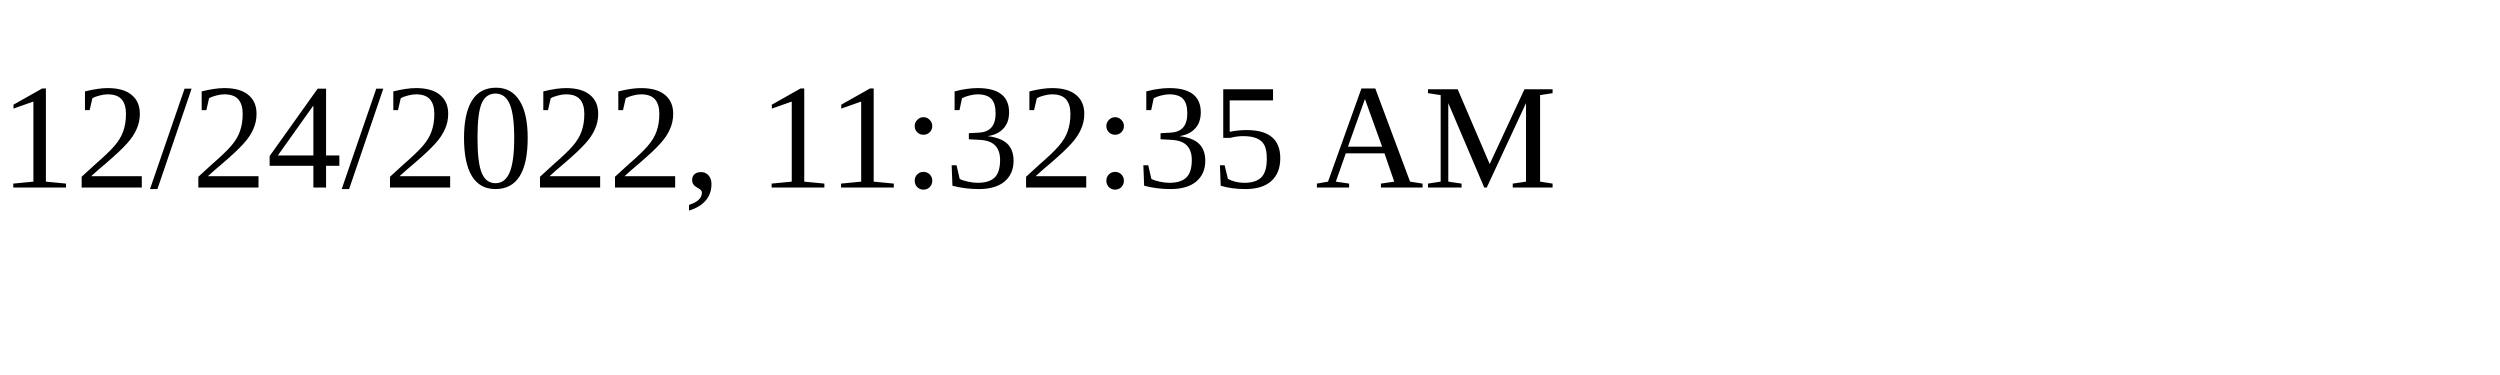
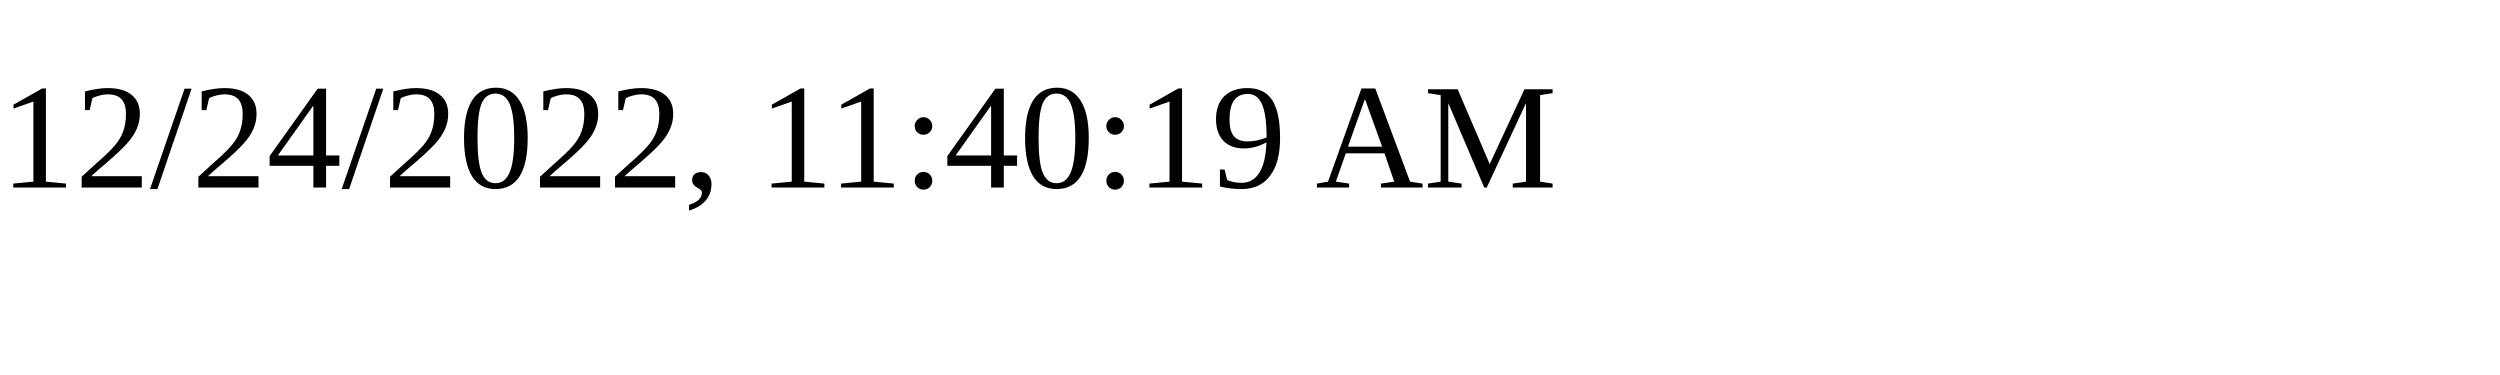
<svg xmlns="http://www.w3.org/2000/svg" height="30" width="200">
-   <text x="0" y="15">12/24/2022, 11:32:35 AM</text>
+   <text x="0" y="15">12/24/2022, 11:40:19 AM</text>
</svg>
